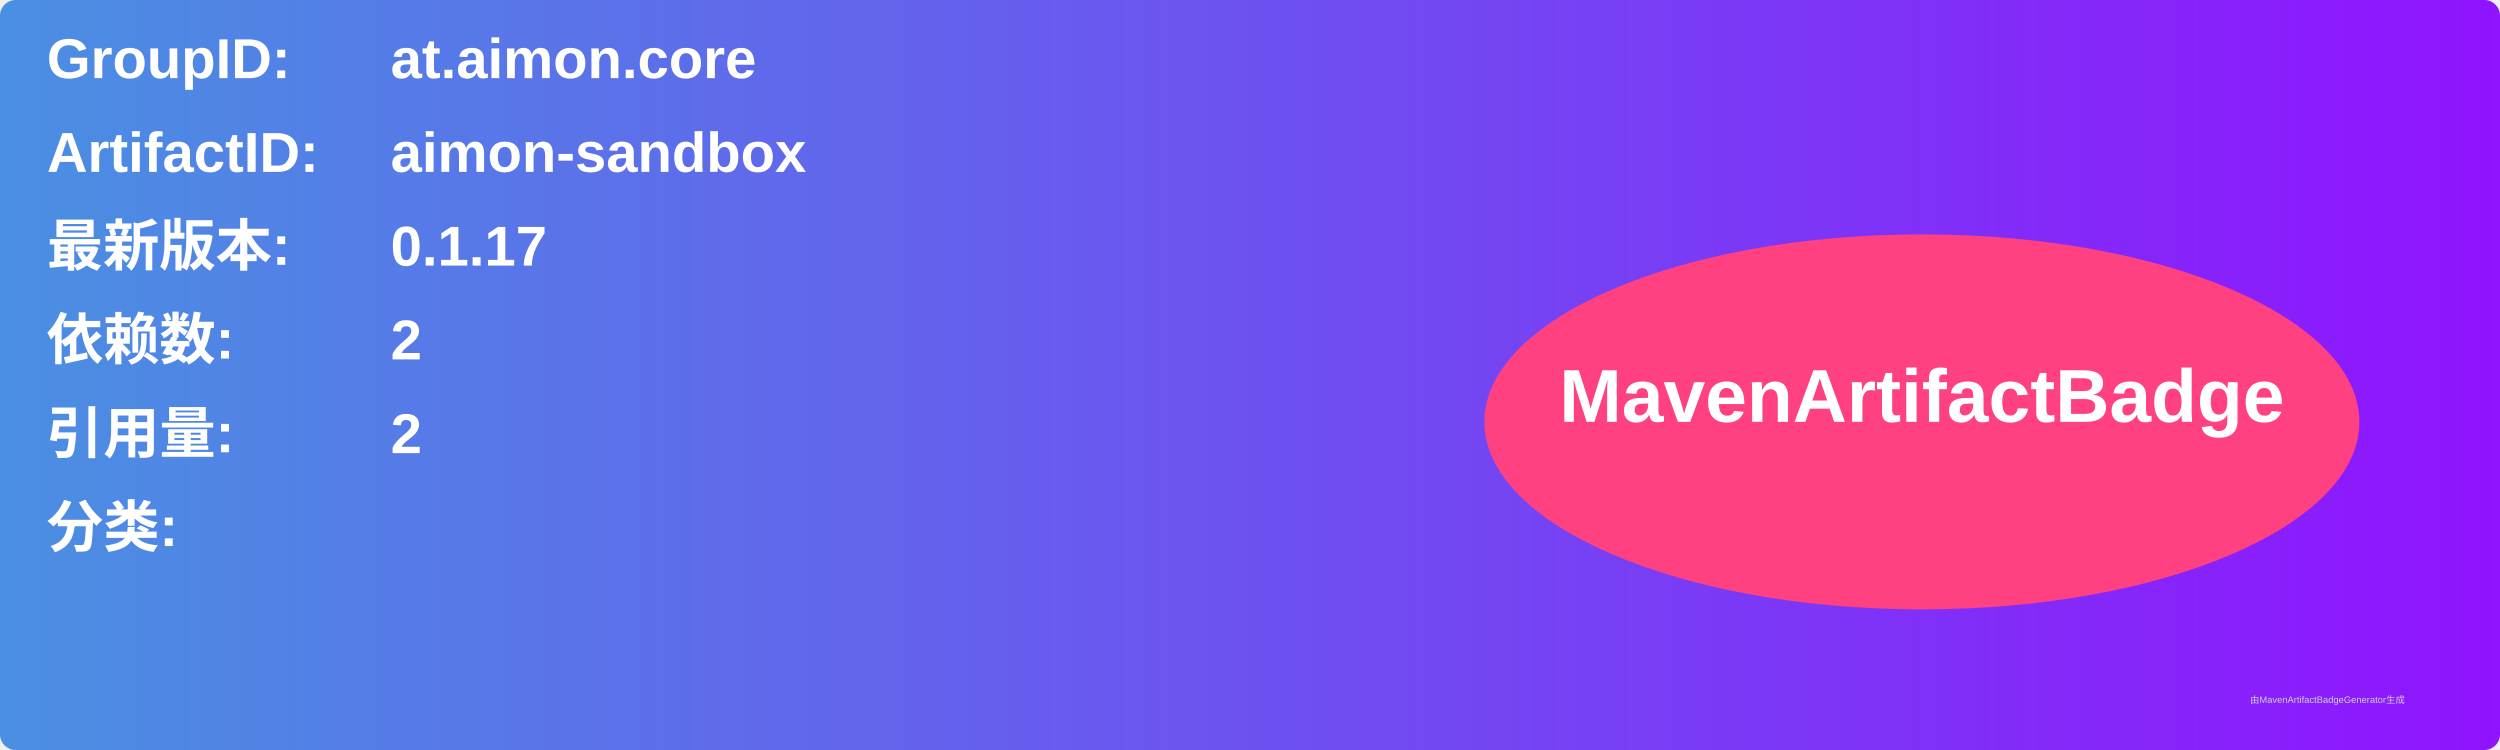
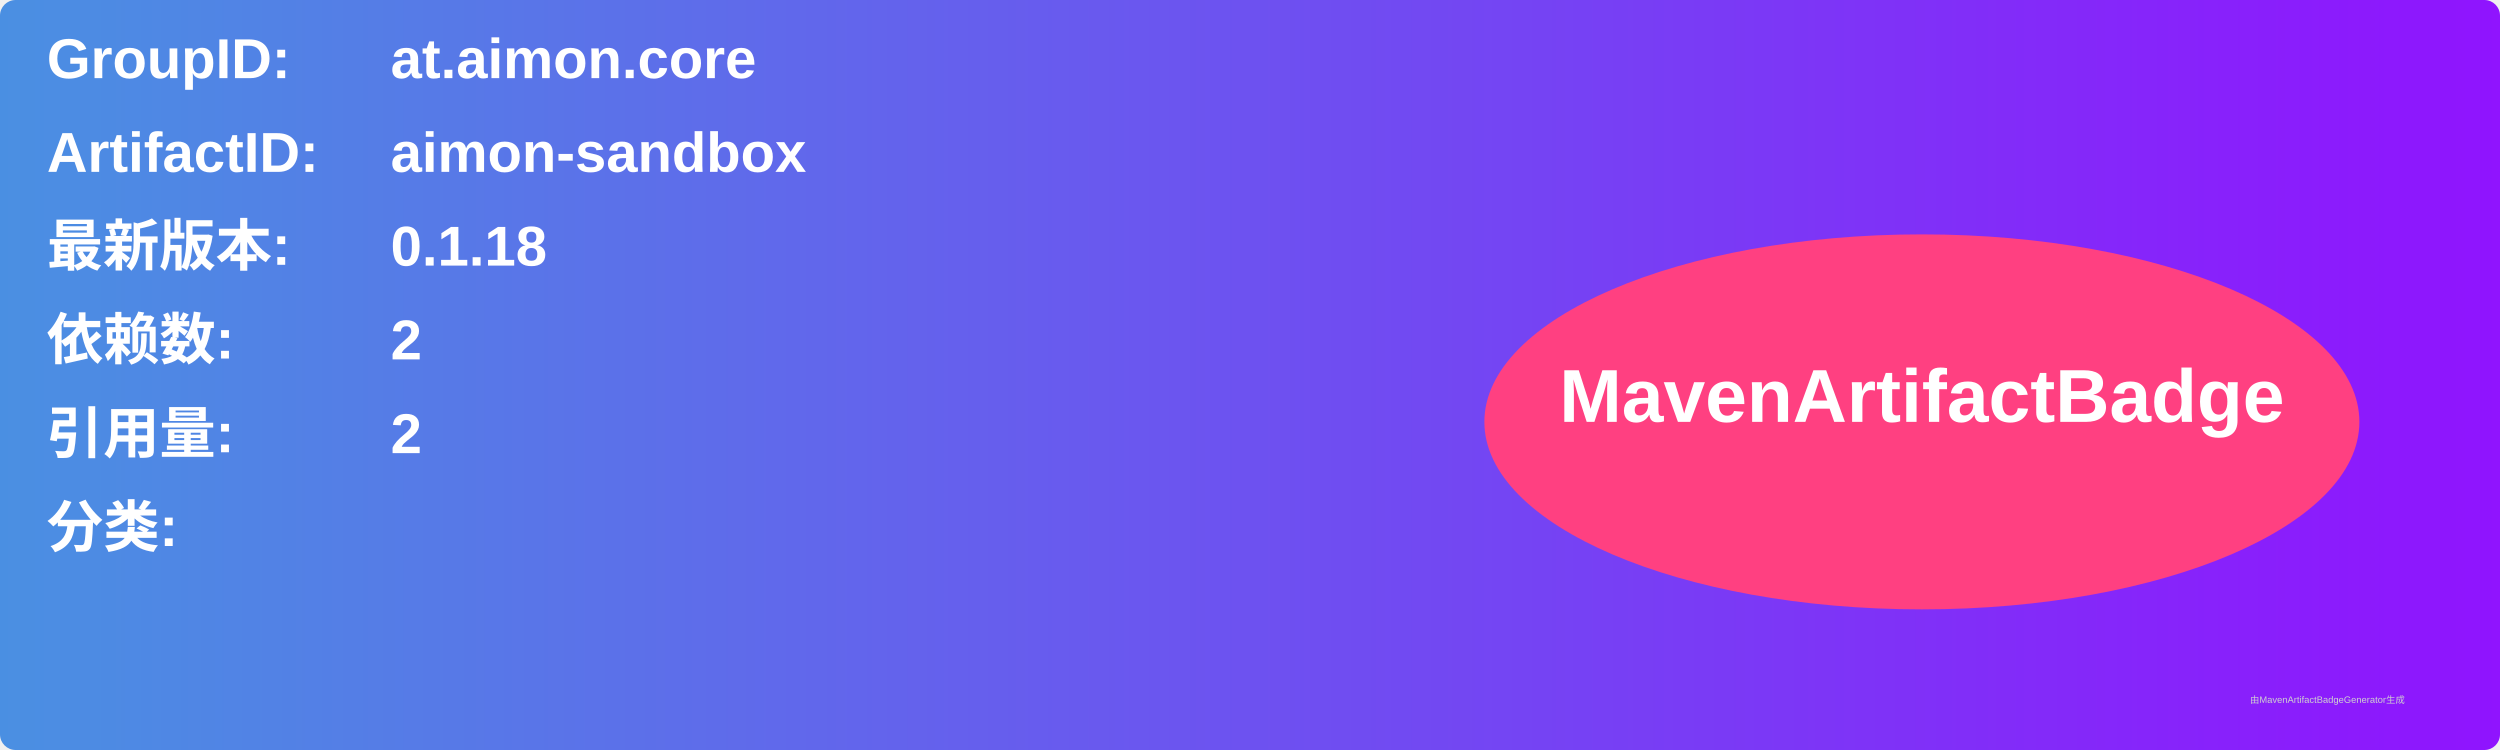
<svg xmlns="http://www.w3.org/2000/svg" width="800" height="240" viewBox="0 0 800 240">
  <linearGradient id="grad" x1="0%" y1="0%" x2="100%" y2="0%">
    <stop offset="0%" stop-color="#4a90e2" />
    <stop offset="100%" stop-color="#9013fe" />
  </linearGradient>
  <rect width="100%" height="100%" rx="5" ry="5" fill="url(#grad)" />
  <g transform="translate(15, 15)">
    <text x="0" y="10" font-family="Arial" font-size="18" fill="white" font-weight="bold" width="260">GroupID:</text>
    <text x="110" y="10" font-family="Arial" font-size="18" fill="white" font-weight="bold" width="460">at.aimon.core</text>
    <text x="0" y="40" font-family="Arial" font-size="18" fill="white" font-weight="bold" width="260">ArtifactID:</text>
    <text x="110" y="40" font-family="Arial" font-size="18" fill="white" font-weight="bold" width="460">aimon-sandbox</text>
    <text x="0" y="70" font-family="Arial" font-size="18" fill="white" font-weight="bold">最新版本:</text>
    <text x="110" y="70" font-family="Arial" font-size="18" fill="white" font-weight="bold">
-       <tspan font-weight="bold">0.1.17</tspan>
+       <tspan font-weight="bold">0.1.18</tspan>
    </text>
    <text x="0" y="100" font-family="Arial" font-size="18" fill="white" font-weight="bold">依赖数: </text>
    <text x="110" y="100" font-family="Arial" font-size="18" fill="white">
      <tspan font-weight="bold">2</tspan>
    </text>
    <text x="0" y="130" font-family="Arial" font-size="18" fill="white" font-weight="bold">引用量: </text>
    <text x="110" y="130" font-family="Arial" font-size="18" fill="white">
      <tspan font-weight="bold">2</tspan>
    </text>
    <text x="0" y="160" font-family="Arial" font-size="18" fill="white" font-weight="bold">分类:</text>
    <text x="10" y="190" font-family="Arial" font-size="10" fill="white">
      <tspan font-weight="bold" />
    </text>
    <ellipse cx="600" cy="120" rx="140" ry="60" fill="#ff4081" />
    <text x="600" y="120" text-anchor="middle" font-family="Arial" font-size="24" fill="white" font-weight="bold">MavenArtifactBadge</text>
  </g>
  <text x="720" y="225" font-family="Arial" font-size="3" fill="#d0d0d0">由MavenArtifactBadgeGenerator生成</text>
</svg>
